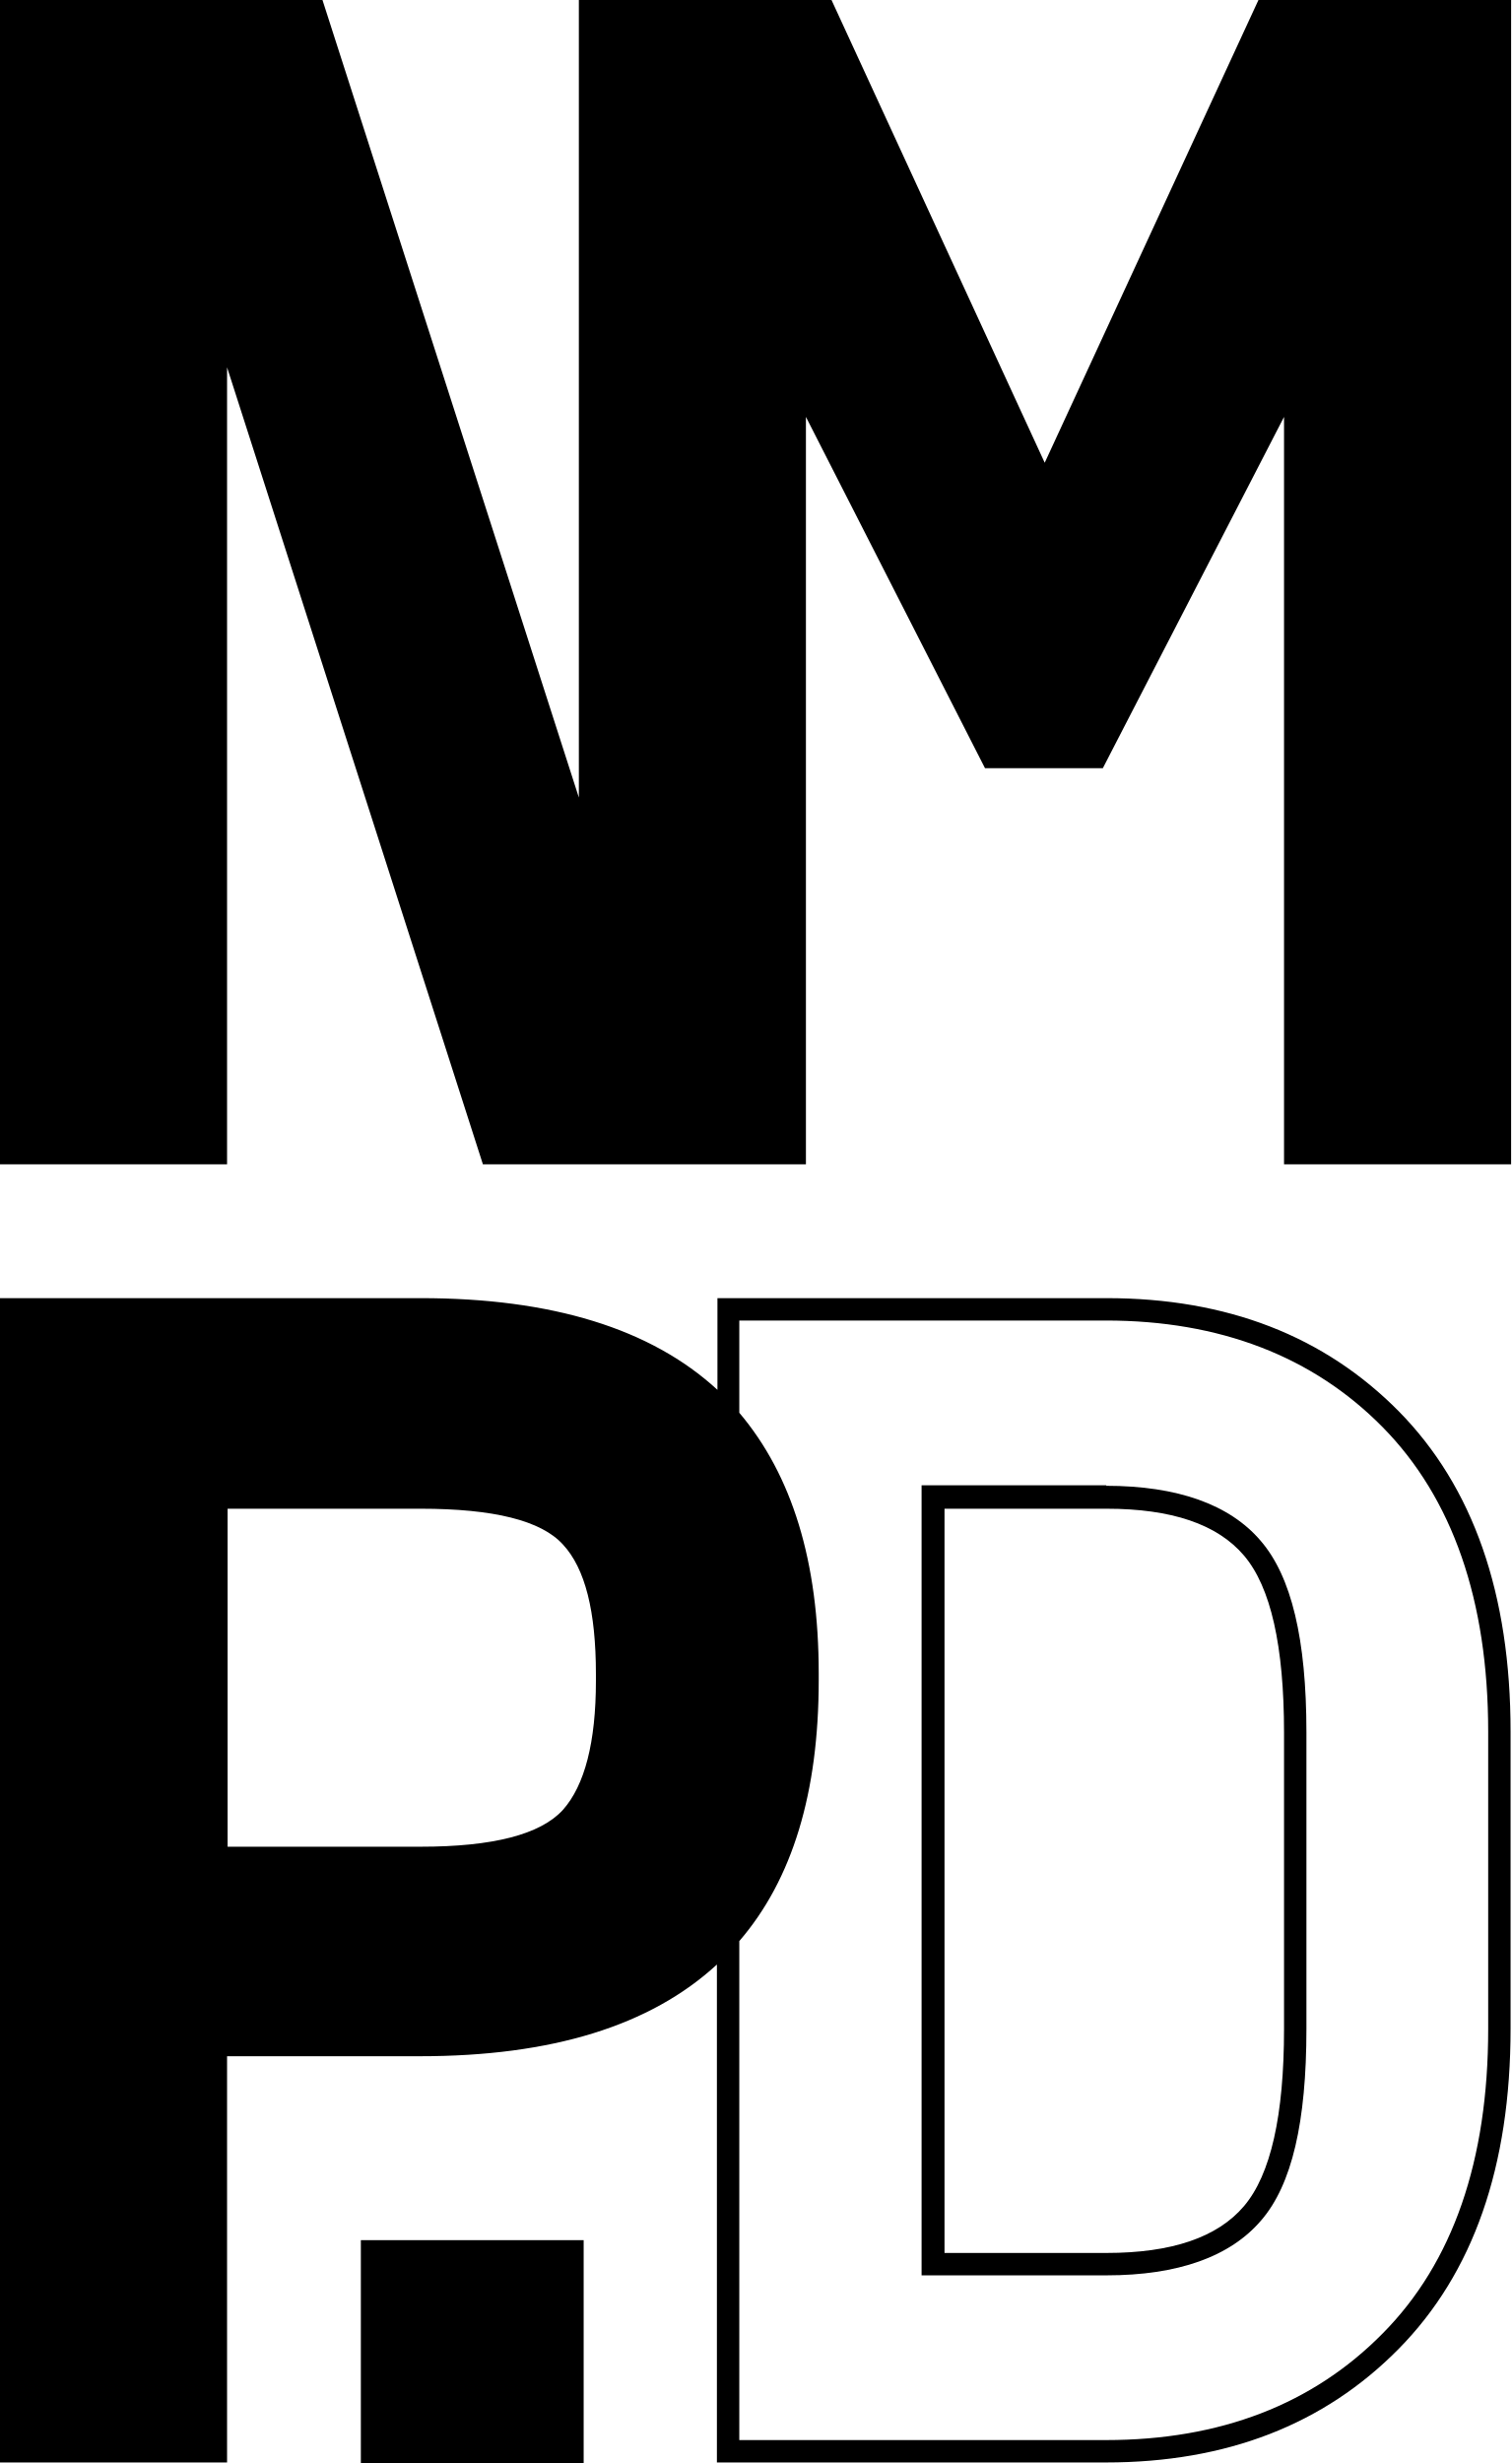
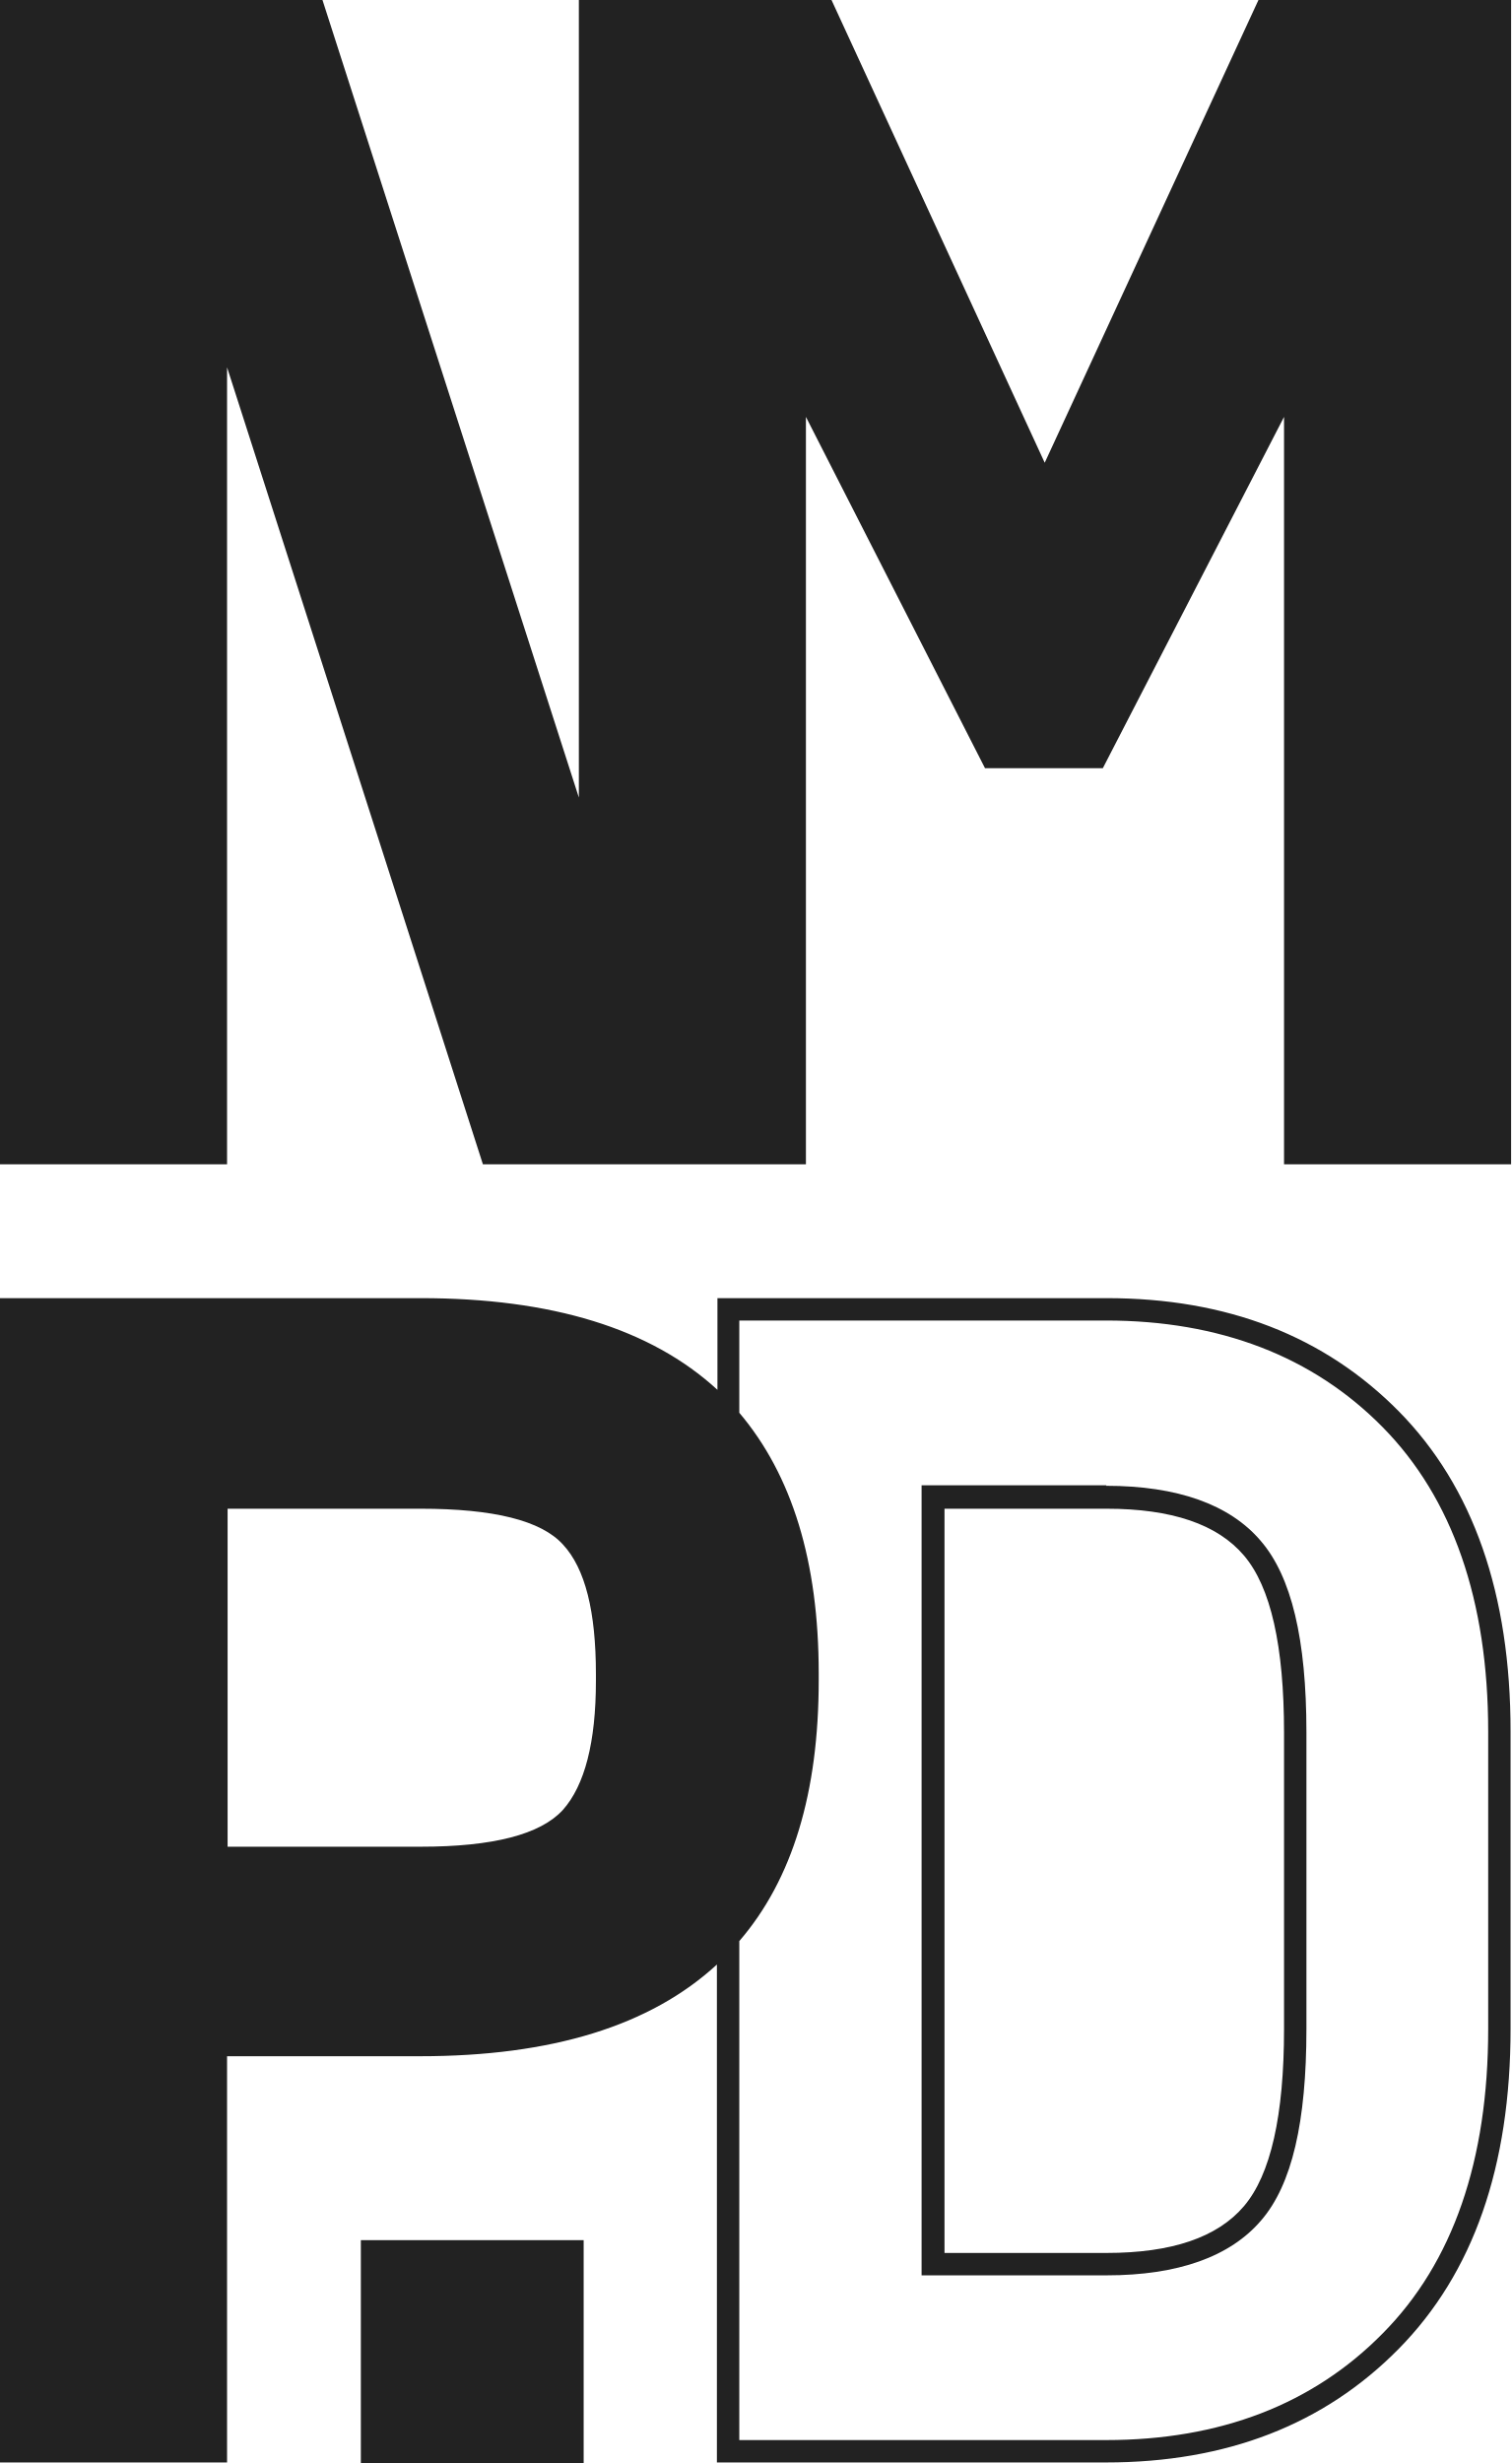
<svg xmlns="http://www.w3.org/2000/svg" id="Layer_1" data-name="Layer 1" version="1.1" viewBox="0 0 283.5 462">
  <defs>
    <style>
      .cls-1 {
-         fill: #000;
+         fill: #222;
        stroke-width: 0px;
      }
    </style>
  </defs>
  <g>
    <path class="cls-1" d="M262.5,264.8c-14-14.2-32.3-21.3-54.9-21.3h-73v17.2c-12.5-11.5-31.1-17.2-55.7-17.2H0v218.4h42.6v-76.2h36.2c24.7,0,43.2-5.7,55.7-17.2v93.4h73c22.6,0,40.9-7.1,54.9-21.3,14-14.2,21-34.2,21-60.1v-55.7c0-25.8-7-45.9-21-60.1ZM111.8,315.3c0,11.5-2.1,19.6-6.2,24.2-4.2,4.6-13.1,6.9-26.7,6.9h-36.2v-63.4h36.2c13.7,0,22.6,2.2,26.7,6.7,4.2,4.5,6.2,12.6,6.2,24.3v1.3ZM279.2,380.6c0,24.6-6.6,43.8-19.8,57.1-13.1,13.3-30.5,20-51.9,20h-68.8v-93.6c10-11.6,14.9-27.9,14.9-48.9v-1.3c0-21-5-37.2-14.9-48.9v-17.3h68.8c21.3,0,38.8,6.7,51.9,20,13.1,13.3,19.8,32.5,19.8,57.1v55.7Z" />
    <path class="cls-1" d="M207.6,278.6h-34.7v148.2h34.7c13.4,0,23.2-3.5,29-10.3,5.8-6.7,8.5-18.5,8.5-35.9v-55.7c0-17.4-2.8-29.2-8.6-35.9-5.8-6.8-15.6-10.3-29-10.3ZM240.9,380.6c0,16.2-2.5,27.3-7.5,33.2-5,5.9-13.6,8.8-25.8,8.8h-30.4v-139.6h30.4c12.2,0,20.8,2.9,25.8,8.8,5,5.9,7.5,16.9,7.5,33.2v55.7Z" />
    <rect class="cls-1" x="67.7" y="420.2" width="41.8" height="41.8" />
  </g>
  <polygon class="cls-1" points="42.6 68.9 90.6 218.4 151.2 218.4 151.2 78.2 184.8 144.1 206.9 144.1 240.9 78.2 240.9 218.4 283.5 218.4 283.5 0 236.1 0 196 86.8 156 0 151.2 0 110.2 0 108.6 0 108.6 149.6 60.5 0 0 0 0 218.4 42.6 218.4 42.6 68.9" />
</svg>
